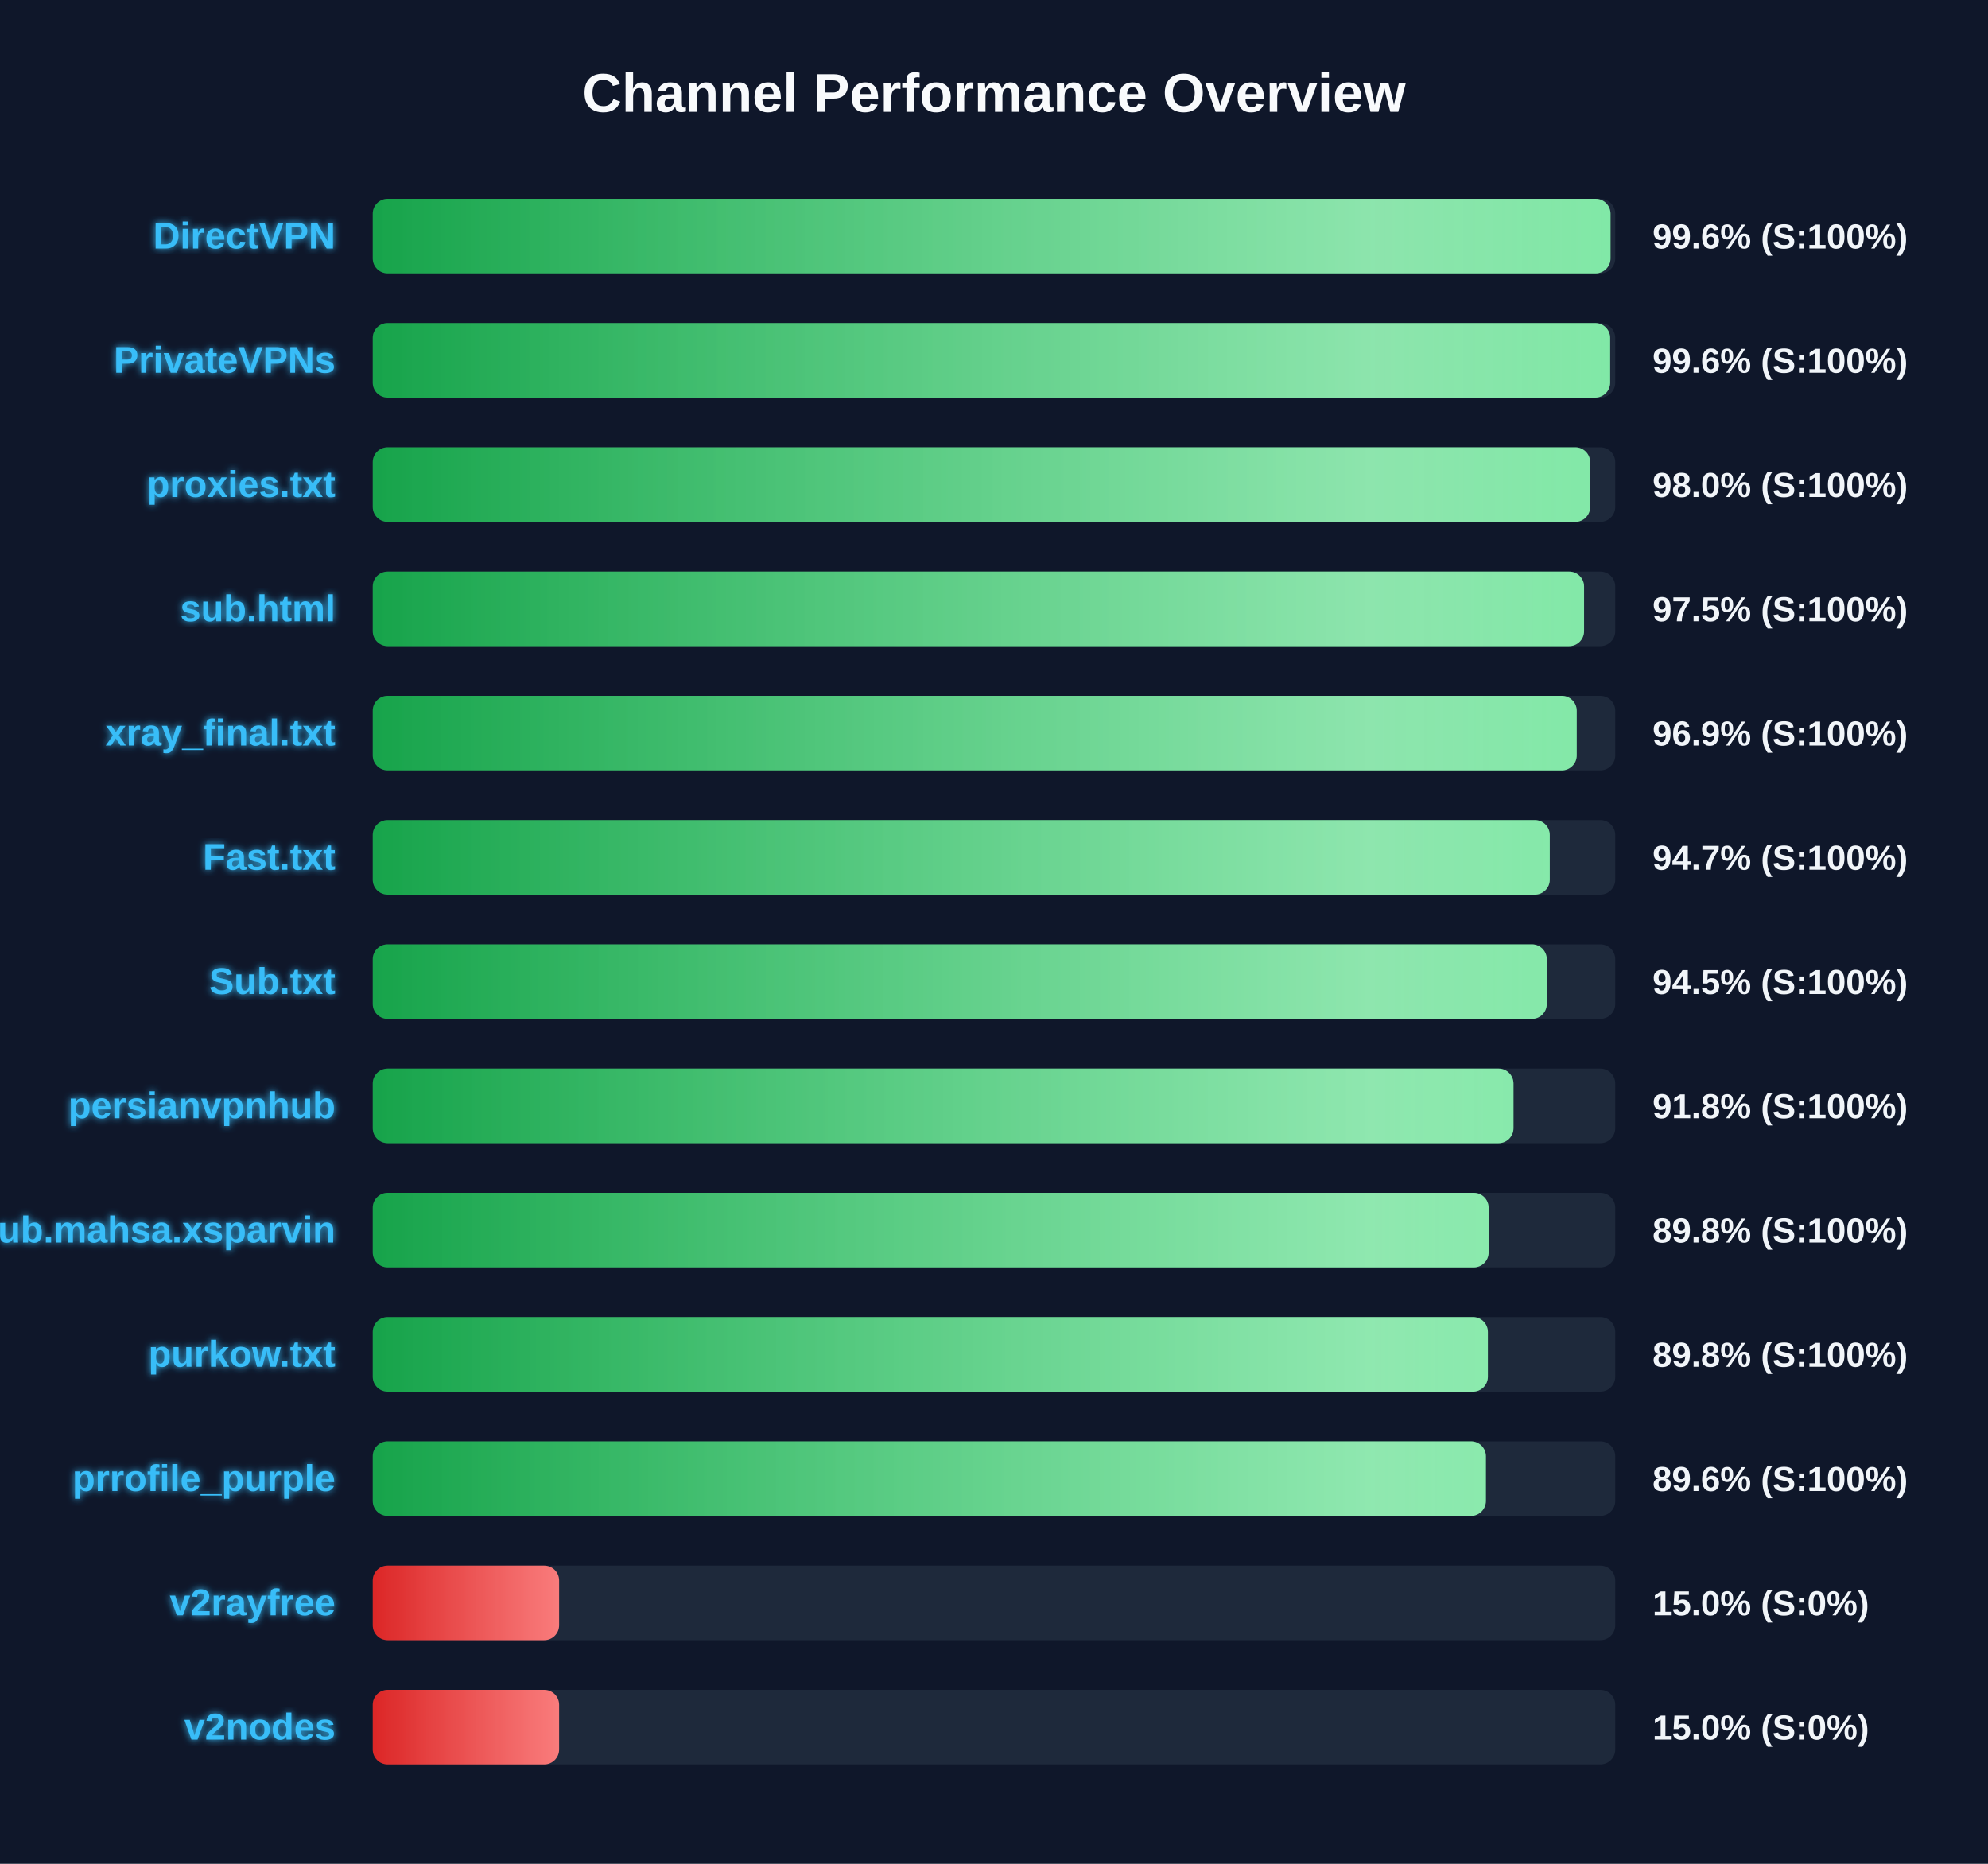
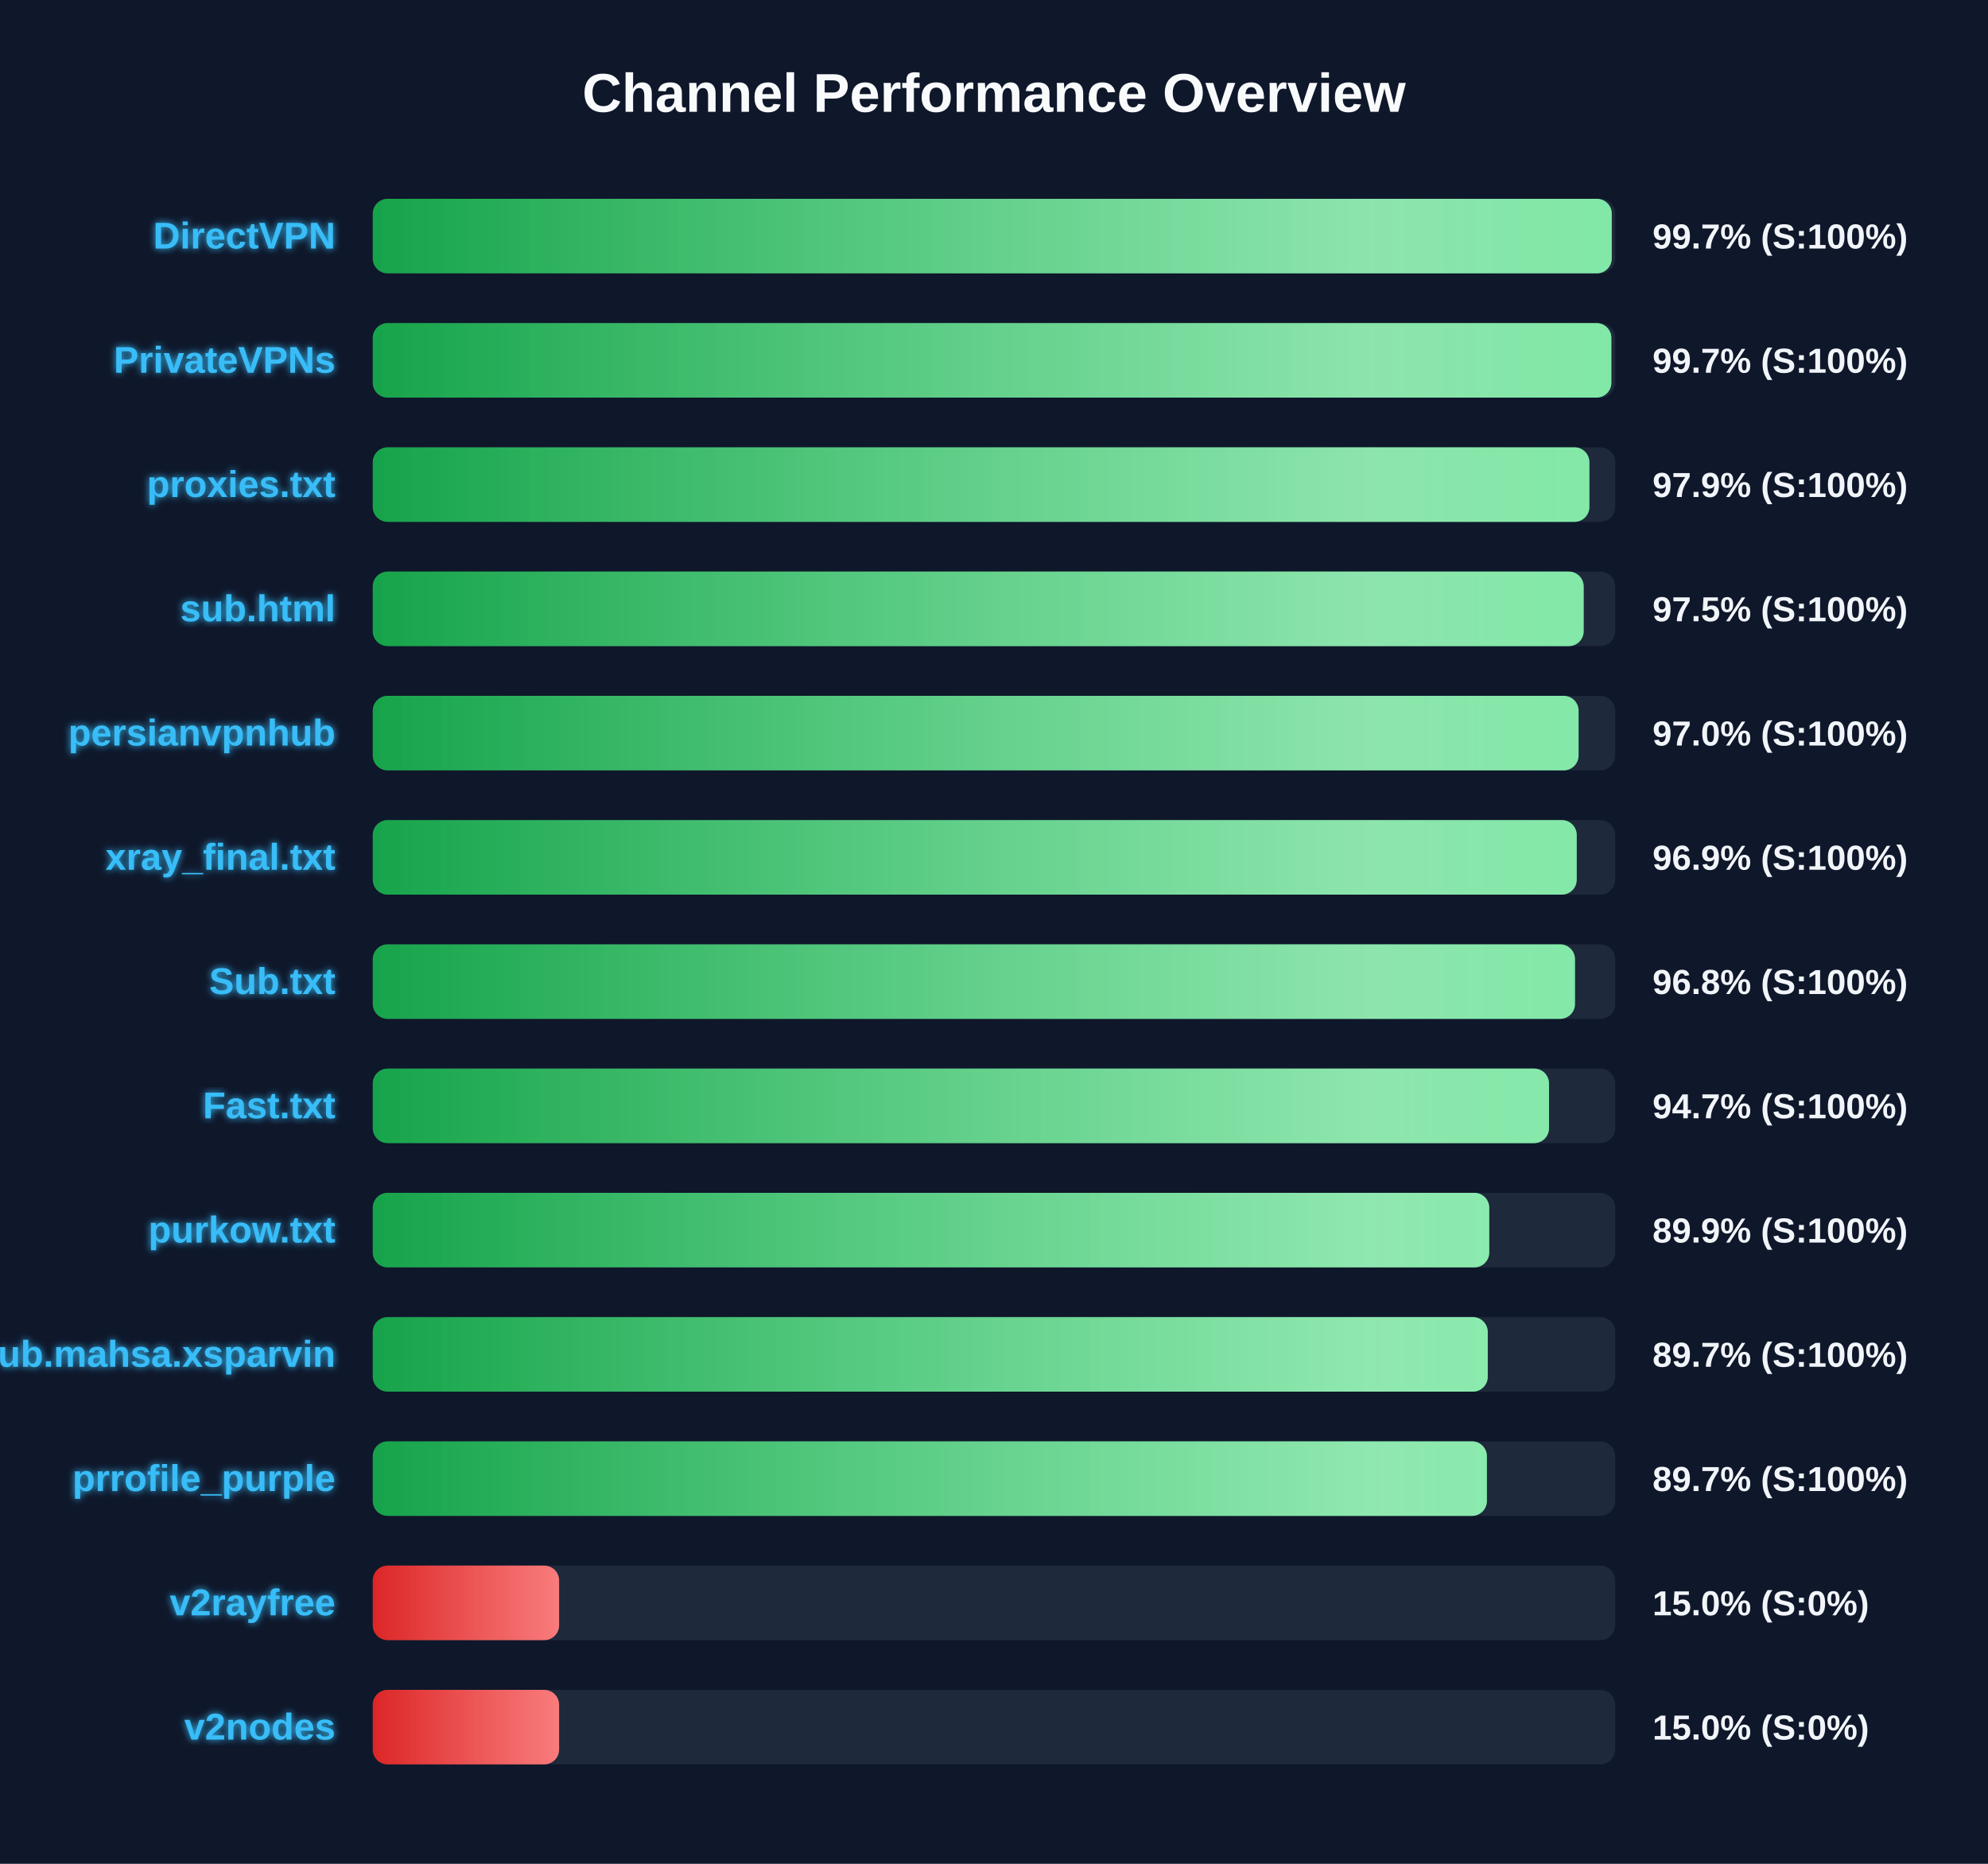
<svg xmlns="http://www.w3.org/2000/svg" width="800" height="750" version="1.1">
  <defs>
    <linearGradient id="grad-green" x1="0%" y1="0%" x2="100%" y2="0%">
      <stop offset="0%" stop-color="#16a34a" />
      <stop offset="100%" stop-color="#4ade80" />
    </linearGradient>
    <linearGradient id="grad-yellow" x1="0%" y1="0%" x2="100%" y2="0%">
      <stop offset="0%" stop-color="#ca8a04" />
      <stop offset="100%" stop-color="#fde047" />
    </linearGradient>
    <linearGradient id="grad-red" x1="0%" y1="0%" x2="100%" y2="0%">
      <stop offset="0%" stop-color="#dc2626" />
      <stop offset="100%" stop-color="#f87171" />
    </linearGradient>
    <linearGradient id="shimmer" x1="0%" y1="0%" x2="100%" y2="0%">
      <stop offset="0%" stop-color="rgba(255,255,255,0)" />
      <stop offset="50%" stop-color="rgba(255,255,255,0.4)" />
      <stop offset="100%" stop-color="rgba(255,255,255,0)" />
    </linearGradient>
    <filter id="glow" x="-20%" y="-20%" width="140%" height="140%">
      <feGaussianBlur stdDeviation="1.5" result="blur" />
      <feComposite in="SourceGraphic" in2="blur" operator="over" />
    </filter>
  </defs>
  <style>
        .bg-rect { fill: #0f172a; }
        .title { font: bold 22px 'Segoe UI', Arial, sans-serif; fill: #f8fafc; }
        .row { font: bold 15px 'Segoe UI', Arial, sans-serif; fill: #38bdf8; filter: url(#glow); }
        .score { font: bold 14px 'Segoe UI', Arial, sans-serif; fill: #f1f5f9; }
        @keyframes shimmer-anim {
            0% { transform: translateX(-100%); }
            100% { transform: translateX(200%); }
        }
        .shimmer-rect {
            animation: shimmer-anim 2.5s infinite linear;
        }
    </style>
  <rect width="100%" height="100%" class="bg-rect" />
  <text x="400" y="45" text-anchor="middle" class="title">Channel Performance Overview</text>
  <rect x="150" y="80" width="500" height="30" fill="#1e293b" rx="6" />
  <clipPath id="clip-0">
-     <rect x="150" y="80" width="498.1" height="30" rx="6" />
+     <rect x="150" y="80" width="498.6" height="30" rx="6" />
  </clipPath>
-   <rect x="150" y="80" width="498.1" height="30" fill="url(#grad-green)" rx="6" />
+   <rect x="150" y="80" width="498.6" height="30" fill="url(#grad-green)" rx="6" />
  <g clip-path="url(#clip-0)">
    <rect x="150" y="80" width="100%" height="30" fill="url(#shimmer)" class="shimmer-rect" />
  </g>
  <text x="135" y="100" text-anchor="end" class="row">DirectVPN</text>
-   <text x="665" y="100" text-anchor="start" class="score">99.6% (S:100%)</text>
+   <text x="665" y="100" text-anchor="start" class="score">99.7% (S:100%)</text>
  <rect x="150" y="130" width="500" height="30" fill="#1e293b" rx="6" />
  <clipPath id="clip-1">
-     <rect x="150" y="130" width="497.95" height="30" rx="6" />
+     <rect x="150" y="130" width="498.45" height="30" rx="6" />
  </clipPath>
-   <rect x="150" y="130" width="497.95" height="30" fill="url(#grad-green)" rx="6" />
+   <rect x="150" y="130" width="498.45" height="30" fill="url(#grad-green)" rx="6" />
  <g clip-path="url(#clip-1)">
    <rect x="150" y="130" width="100%" height="30" fill="url(#shimmer)" class="shimmer-rect" />
  </g>
  <text x="135" y="150" text-anchor="end" class="row">PrivateVPNs</text>
-   <text x="665" y="150" text-anchor="start" class="score">99.6% (S:100%)</text>
+   <text x="665" y="150" text-anchor="start" class="score">99.7% (S:100%)</text>
  <rect x="150" y="180" width="500" height="30" fill="#1e293b" rx="6" />
  <clipPath id="clip-2">
-     <rect x="150" y="180" width="489.9" height="30" rx="6" />
+     <rect x="150" y="180" width="489.6" height="30" rx="6" />
  </clipPath>
-   <rect x="150" y="180" width="489.9" height="30" fill="url(#grad-green)" rx="6" />
+   <rect x="150" y="180" width="489.6" height="30" fill="url(#grad-green)" rx="6" />
  <g clip-path="url(#clip-2)">
    <rect x="150" y="180" width="100%" height="30" fill="url(#shimmer)" class="shimmer-rect" />
  </g>
  <text x="135" y="200" text-anchor="end" class="row">proxies.txt</text>
-   <text x="665" y="200" text-anchor="start" class="score">98.0% (S:100%)</text>
+   <text x="665" y="200" text-anchor="start" class="score">97.9% (S:100%)</text>
  <rect x="150" y="230" width="500" height="30" fill="#1e293b" rx="6" />
  <clipPath id="clip-3">
-     <rect x="150" y="230" width="487.45" height="30" rx="6" />
+     <rect x="150" y="230" width="487.3" height="30" rx="6" />
  </clipPath>
-   <rect x="150" y="230" width="487.45" height="30" fill="url(#grad-green)" rx="6" />
+   <rect x="150" y="230" width="487.3" height="30" fill="url(#grad-green)" rx="6" />
  <g clip-path="url(#clip-3)">
    <rect x="150" y="230" width="100%" height="30" fill="url(#shimmer)" class="shimmer-rect" />
  </g>
  <text x="135" y="250" text-anchor="end" class="row">sub.html</text>
  <text x="665" y="250" text-anchor="start" class="score">97.5% (S:100%)</text>
  <rect x="150" y="280" width="500" height="30" fill="#1e293b" rx="6" />
  <clipPath id="clip-4">
-     <rect x="150" y="280" width="484.5" height="30" rx="6" />
+     <rect x="150" y="280" width="485.25" height="30" rx="6" />
  </clipPath>
-   <rect x="150" y="280" width="484.5" height="30" fill="url(#grad-green)" rx="6" />
+   <rect x="150" y="280" width="485.25" height="30" fill="url(#grad-green)" rx="6" />
  <g clip-path="url(#clip-4)">
    <rect x="150" y="280" width="100%" height="30" fill="url(#shimmer)" class="shimmer-rect" />
  </g>
-   <text x="135" y="300" text-anchor="end" class="row">xray_final.txt</text>
-   <text x="665" y="300" text-anchor="start" class="score">96.9% (S:100%)</text>
+   <text x="135" y="300" text-anchor="end" class="row">persianvpnhub</text>
+   <text x="665" y="300" text-anchor="start" class="score">97.0% (S:100%)</text>
  <rect x="150" y="330" width="500" height="30" fill="#1e293b" rx="6" />
  <clipPath id="clip-5">
-     <rect x="150" y="330" width="473.65" height="30" rx="6" />
+     <rect x="150" y="330" width="484.5" height="30" rx="6" />
  </clipPath>
-   <rect x="150" y="330" width="473.65" height="30" fill="url(#grad-green)" rx="6" />
+   <rect x="150" y="330" width="484.5" height="30" fill="url(#grad-green)" rx="6" />
  <g clip-path="url(#clip-5)">
    <rect x="150" y="330" width="100%" height="30" fill="url(#shimmer)" class="shimmer-rect" />
  </g>
-   <text x="135" y="350" text-anchor="end" class="row">Fast.txt</text>
-   <text x="665" y="350" text-anchor="start" class="score">94.7% (S:100%)</text>
+   <text x="135" y="350" text-anchor="end" class="row">xray_final.txt</text>
+   <text x="665" y="350" text-anchor="start" class="score">96.9% (S:100%)</text>
  <rect x="150" y="380" width="500" height="30" fill="#1e293b" rx="6" />
  <clipPath id="clip-6">
-     <rect x="150" y="380" width="472.45" height="30" rx="6" />
+     <rect x="150" y="380" width="483.8" height="30" rx="6" />
  </clipPath>
-   <rect x="150" y="380" width="472.45" height="30" fill="url(#grad-green)" rx="6" />
+   <rect x="150" y="380" width="483.8" height="30" fill="url(#grad-green)" rx="6" />
  <g clip-path="url(#clip-6)">
    <rect x="150" y="380" width="100%" height="30" fill="url(#shimmer)" class="shimmer-rect" />
  </g>
  <text x="135" y="400" text-anchor="end" class="row">Sub.txt</text>
-   <text x="665" y="400" text-anchor="start" class="score">94.5% (S:100%)</text>
+   <text x="665" y="400" text-anchor="start" class="score">96.8% (S:100%)</text>
  <rect x="150" y="430" width="500" height="30" fill="#1e293b" rx="6" />
  <clipPath id="clip-7">
-     <rect x="150" y="430" width="459.05" height="30" rx="6" />
+     <rect x="150" y="430" width="473.35" height="30" rx="6" />
  </clipPath>
-   <rect x="150" y="430" width="459.05" height="30" fill="url(#grad-green)" rx="6" />
+   <rect x="150" y="430" width="473.35" height="30" fill="url(#grad-green)" rx="6" />
  <g clip-path="url(#clip-7)">
    <rect x="150" y="430" width="100%" height="30" fill="url(#shimmer)" class="shimmer-rect" />
  </g>
-   <text x="135" y="450" text-anchor="end" class="row">persianvpnhub</text>
-   <text x="665" y="450" text-anchor="start" class="score">91.8% (S:100%)</text>
+   <text x="135" y="450" text-anchor="end" class="row">Fast.txt</text>
+   <text x="665" y="450" text-anchor="start" class="score">94.7% (S:100%)</text>
  <rect x="150" y="480" width="500" height="30" fill="#1e293b" rx="6" />
  <clipPath id="clip-8">
-     <rect x="150" y="480" width="449.05" height="30" rx="6" />
+     <rect x="150" y="480" width="449.3" height="30" rx="6" />
  </clipPath>
-   <rect x="150" y="480" width="449.05" height="30" fill="url(#grad-green)" rx="6" />
+   <rect x="150" y="480" width="449.3" height="30" fill="url(#grad-green)" rx="6" />
  <g clip-path="url(#clip-8)">
    <rect x="150" y="480" width="100%" height="30" fill="url(#shimmer)" class="shimmer-rect" />
  </g>
-   <text x="135" y="500" text-anchor="end" class="row">Sub.mahsa.xsparvin</text>
-   <text x="665" y="500" text-anchor="start" class="score">89.8% (S:100%)</text>
+   <text x="135" y="500" text-anchor="end" class="row">purkow.txt</text>
+   <text x="665" y="500" text-anchor="start" class="score">89.9% (S:100%)</text>
  <rect x="150" y="530" width="500" height="30" fill="#1e293b" rx="6" />
  <clipPath id="clip-9">
-     <rect x="150" y="530" width="448.75" height="30" rx="6" />
+     <rect x="150" y="530" width="448.7" height="30" rx="6" />
  </clipPath>
-   <rect x="150" y="530" width="448.75" height="30" fill="url(#grad-green)" rx="6" />
+   <rect x="150" y="530" width="448.7" height="30" fill="url(#grad-green)" rx="6" />
  <g clip-path="url(#clip-9)">
    <rect x="150" y="530" width="100%" height="30" fill="url(#shimmer)" class="shimmer-rect" />
  </g>
-   <text x="135" y="550" text-anchor="end" class="row">purkow.txt</text>
-   <text x="665" y="550" text-anchor="start" class="score">89.8% (S:100%)</text>
+   <text x="135" y="550" text-anchor="end" class="row">Sub.mahsa.xsparvin</text>
+   <text x="665" y="550" text-anchor="start" class="score">89.7% (S:100%)</text>
  <rect x="150" y="580" width="500" height="30" fill="#1e293b" rx="6" />
  <clipPath id="clip-10">
-     <rect x="150" y="580" width="447.95" height="30" rx="6" />
+     <rect x="150" y="580" width="448.35" height="30" rx="6" />
  </clipPath>
-   <rect x="150" y="580" width="447.95" height="30" fill="url(#grad-green)" rx="6" />
+   <rect x="150" y="580" width="448.35" height="30" fill="url(#grad-green)" rx="6" />
  <g clip-path="url(#clip-10)">
    <rect x="150" y="580" width="100%" height="30" fill="url(#shimmer)" class="shimmer-rect" />
  </g>
  <text x="135" y="600" text-anchor="end" class="row">prrofile_purple</text>
-   <text x="665" y="600" text-anchor="start" class="score">89.6% (S:100%)</text>
+   <text x="665" y="600" text-anchor="start" class="score">89.7% (S:100%)</text>
  <rect x="150" y="630" width="500" height="30" fill="#1e293b" rx="6" />
  <clipPath id="clip-11">
    <rect x="150" y="630" width="75.0" height="30" rx="6" />
  </clipPath>
  <rect x="150" y="630" width="75.0" height="30" fill="url(#grad-red)" rx="6" />
  <g clip-path="url(#clip-11)">
    <rect x="150" y="630" width="100%" height="30" fill="url(#shimmer)" class="shimmer-rect" />
  </g>
  <text x="135" y="650" text-anchor="end" class="row">v2rayfree</text>
  <text x="665" y="650" text-anchor="start" class="score">15.0% (S:0%)</text>
  <rect x="150" y="680" width="500" height="30" fill="#1e293b" rx="6" />
  <clipPath id="clip-12">
    <rect x="150" y="680" width="75.0" height="30" rx="6" />
  </clipPath>
  <rect x="150" y="680" width="75.0" height="30" fill="url(#grad-red)" rx="6" />
  <g clip-path="url(#clip-12)">
    <rect x="150" y="680" width="100%" height="30" fill="url(#shimmer)" class="shimmer-rect" />
  </g>
  <text x="135" y="700" text-anchor="end" class="row">v2nodes</text>
  <text x="665" y="700" text-anchor="start" class="score">15.0% (S:0%)</text>
</svg>
